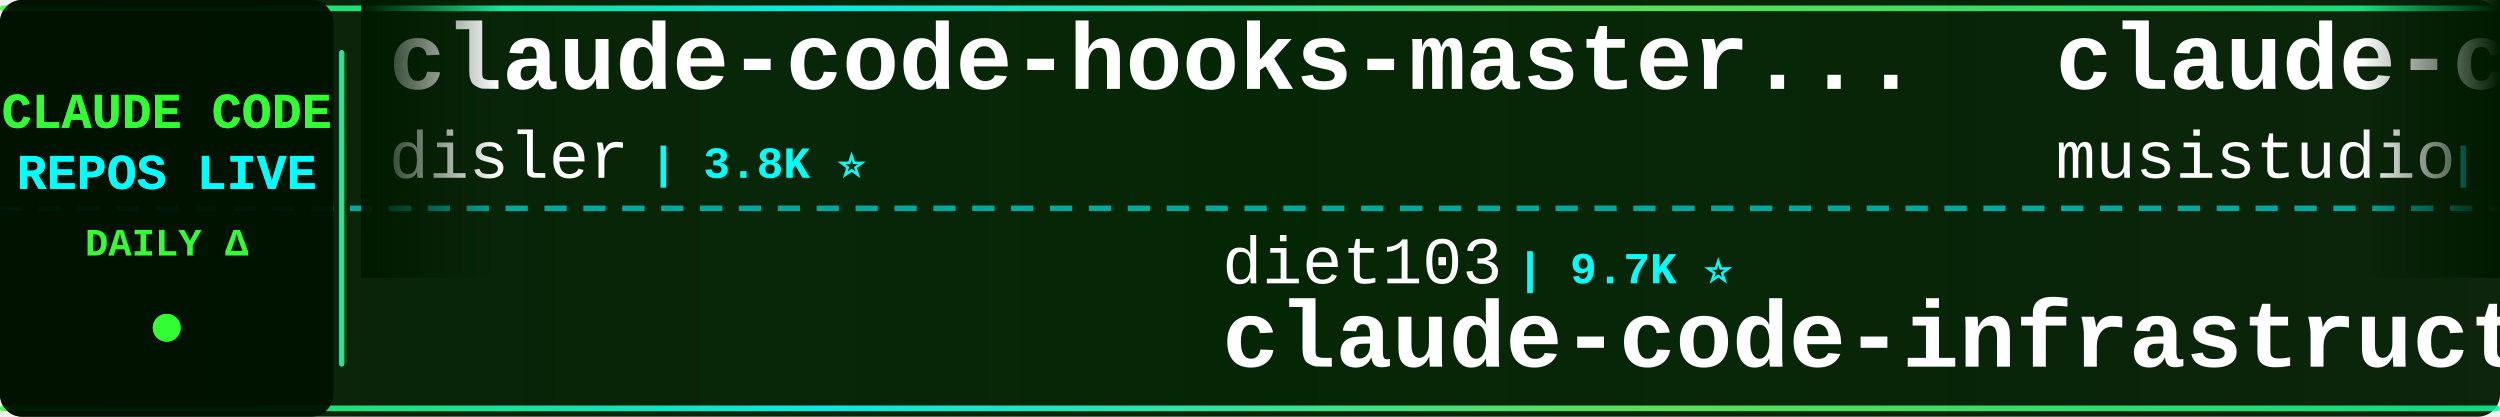
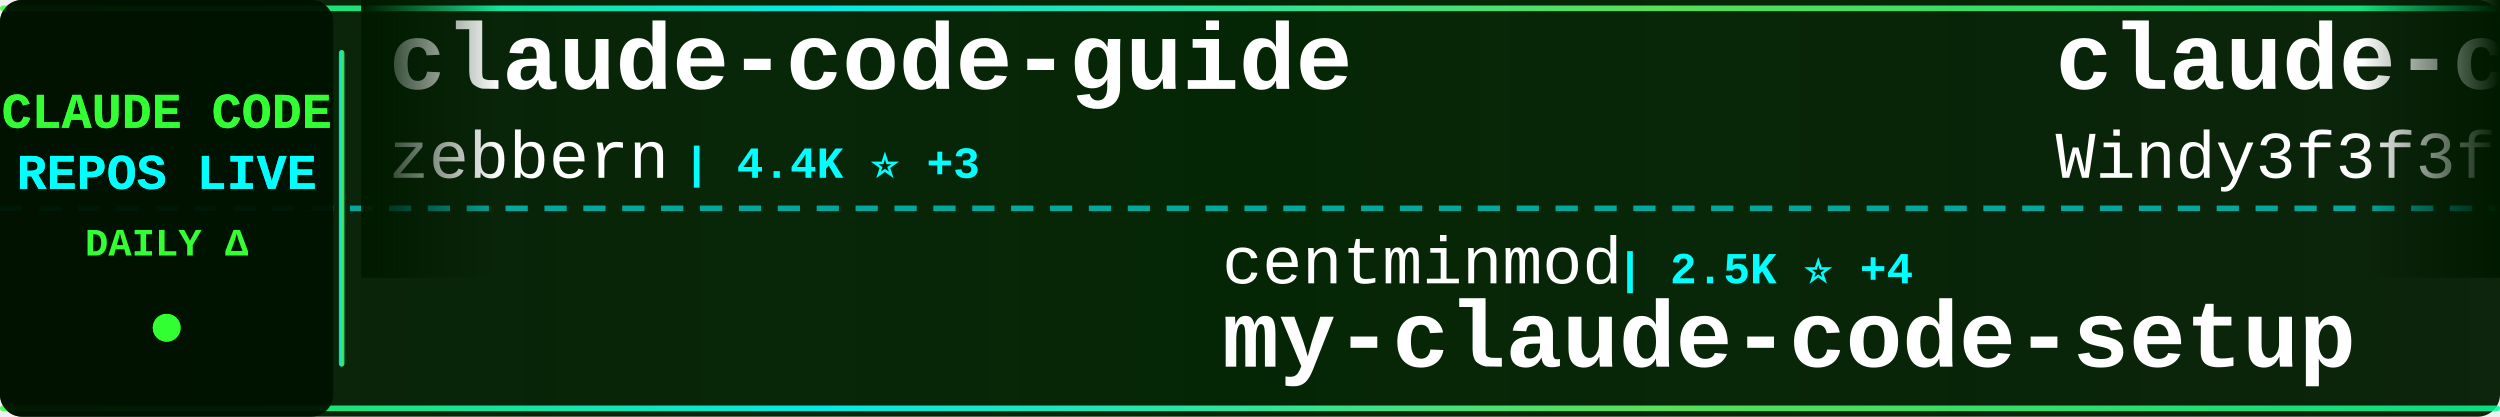
<svg xmlns="http://www.w3.org/2000/svg" width="900" height="150">
  <defs>
    <linearGradient id="tickerBg" x1="0%" y1="0%" x2="100%" y2="0%">
      <stop offset="0%" style="stop-color:#001a00;stop-opacity:0.95" />
      <stop offset="50%" style="stop-color:#002200;stop-opacity:0.98" />
      <stop offset="100%" style="stop-color:#001a00;stop-opacity:0.95" />
    </linearGradient>
    <linearGradient id="borderGrad" x1="0%" y1="0%" x2="100%" y2="0%">
      <stop offset="0%" style="stop-color:#33ff33;stop-opacity:0.85">
        <animate attributeName="stop-opacity" values="0.85;1;0.85" dur="2s" repeatCount="indefinite" />
      </stop>
      <stop offset="33%" style="stop-color:#00ffff;stop-opacity:0.9">
        <animate attributeName="stop-opacity" values="0.9;1;0.9" dur="2.2s" repeatCount="indefinite" />
      </stop>
      <stop offset="66%" style="stop-color:#66ff66;stop-opacity:0.85">
        <animate attributeName="stop-opacity" values="0.85;1;0.85" dur="1.8s" repeatCount="indefinite" />
      </stop>
      <stop offset="100%" style="stop-color:#00ff99;stop-opacity:0.85">
        <animate attributeName="stop-opacity" values="0.85;1;0.85" dur="2s" repeatCount="indefinite" />
      </stop>
    </linearGradient>
    <filter id="textGlow">
      <feGaussianBlur stdDeviation="0.1" result="coloredBlur" />
      <feMerge>
        <feMergeNode in="coloredBlur" />
        <feMergeNode in="SourceGraphic" />
      </feMerge>
    </filter>
    <filter id="metricGlow">
      <feGaussianBlur stdDeviation="0.2" result="coloredBlur" />
      <feMerge>
        <feMergeNode in="coloredBlur" />
        <feMergeNode in="SourceGraphic" />
      </feMerge>
    </filter>
    <linearGradient id="leftFade" x1="0%" y1="0%" x2="100%" y2="0%">
      <stop offset="0%" style="stop-color:#001a00;stop-opacity:1" />
      <stop offset="100%" style="stop-color:#001a00;stop-opacity:0" />
    </linearGradient>
    <linearGradient id="rightFade" x1="0%" y1="0%" x2="100%" y2="0%">
      <stop offset="0%" style="stop-color:#001a00;stop-opacity:0" />
      <stop offset="100%" style="stop-color:#001a00;stop-opacity:1" />
    </linearGradient>
  </defs>
  <rect width="900" height="150" fill="url(#tickerBg)" rx="8" />
  <rect x="0" y="2" width="900" height="2" fill="url(#borderGrad)" rx="1" />
  <rect x="0" y="146" width="900" height="2" fill="url(#borderGrad)" rx="1" />
  <line x1="0" y1="75" x2="900" y2="75" stroke="#00ffff" stroke-width="2" stroke-dasharray="8 6" opacity="0.6" />
  <rect x="0" y="0" width="120" height="150" fill="#001100" opacity="0.95" rx="8" />
  <text x="60" y="46" font-family="'Courier New', monospace" font-size="18" font-weight="bold" fill="#33ff33" text-anchor="middle" filter="url(#textGlow)">
    CLAUDE CODE
  </text>
  <text x="60" y="68" font-family="'Courier New', monospace" font-size="18" font-weight="bold" fill="#00ffff" text-anchor="middle" filter="url(#textGlow)">
    REPOS LIVE
  </text>
  <text x="60" y="92" font-family="'Courier New', monospace" font-size="14" font-weight="bold" fill="#33ff33" text-anchor="middle">
    DAILY Δ
  </text>
  <circle cx="60" cy="118" r="5" fill="#33ff33" filter="url(#metricGlow)">
    <animate attributeName="r" values="4;6;4" dur="1.5s" repeatCount="indefinite" />
    <animate attributeName="opacity" values="0.6;1;0.6" dur="1.5s" repeatCount="indefinite" />
  </circle>
  <rect x="122" y="18" width="2" height="114" fill="url(#borderGrad)" rx="1" />
  <clipPath id="tickerClip">
    <rect x="130" y="0" width="770" height="150" />
  </clipPath>
  <g clip-path="url(#tickerClip)">
    <g id="tickerItems">
      <animateTransform attributeName="transform" attributeType="XML" type="translate" from="0 0" to="-3000 0" dur="54s" repeatCount="indefinite" />
      <g transform="translate(0, 0)">
-         <text x="140" y="32" font-family="'Courier New', monospace" font-size="34" font-weight="bold" fill="#ffffff">claude-code-hooks-master...</text>
-         <text x="140" y="64" font-family="'Courier New', monospace" font-size="24" font-weight="normal" fill="#ffffff" opacity="1.0">disler</text>
-         <text x="234" y="64" font-family="'Courier New', monospace" font-size="16" font-weight="bold" fill="#00ffff"> | 3.8K ⭐</text>
+         <text x="140" y="32" font-family="'Courier New', monospace" font-size="34" font-weight="bold" fill="#ffffff">claude-code-guide</text>
+         <text x="140" y="64" font-family="'Courier New', monospace" font-size="24" font-weight="normal" fill="#ffffff" opacity="1.0">zebbern</text>
+         <text x="246" y="64" font-family="'Courier New', monospace" font-size="16" font-weight="bold" fill="#00ffff"> | 4.4K ⭐ +3</text>
      </g>
      <g transform="translate(300, 0)">
-         <text x="140" y="102" font-family="'Courier New', monospace" font-size="24" font-weight="normal" fill="#ffffff" opacity="1.0">diet103</text>
-         <text x="246" y="102" font-family="'Courier New', monospace" font-size="16" font-weight="bold" fill="#00ffff"> | 9.7K ⭐</text>
-         <text x="140" y="132" font-family="'Courier New', monospace" font-size="34" font-weight="bold" fill="#ffffff">claude-code-infrastructu...</text>
+         <text x="140" y="102" font-family="'Courier New', monospace" font-size="24" font-weight="normal" fill="#ffffff" opacity="1.0">centminmod</text>
+         <text x="282" y="102" font-family="'Courier New', monospace" font-size="16" font-weight="bold" fill="#00ffff"> | 2.5K ⭐ +4</text>
+         <text x="140" y="132" font-family="'Courier New', monospace" font-size="34" font-weight="bold" fill="#ffffff">my-claude-code-setup</text>
      </g>
      <g transform="translate(600, 0)">
-         <text x="140" y="32" font-family="'Courier New', monospace" font-size="34" font-weight="bold" fill="#ffffff">claude-code-router</text>
-         <text x="140" y="64" font-family="'Courier New', monospace" font-size="24" font-weight="normal" fill="#ffffff" opacity="1.0">musistudio</text>
-         <text x="282" y="64" font-family="'Courier New', monospace" font-size="16" font-weight="bold" fill="#00ffff"> | 35.8K ⭐ +30</text>
+         <text x="140" y="32" font-family="'Courier New', monospace" font-size="34" font-weight="bold" fill="#ffffff">claude-code-from-scratch</text>
+         <text x="140" y="64" font-family="'Courier New', monospace" font-size="24" font-weight="normal" fill="#ffffff" opacity="1.0">Windy3f3f3f3f</text>
+         <text x="318" y="64" font-family="'Courier New', monospace" font-size="16" font-weight="bold" fill="#00ffff"> | 2.3K ⭐ +34</text>
      </g>
      <g transform="translate(900, 0)">
-         <text x="140" y="102" font-family="'Courier New', monospace" font-size="24" font-weight="normal" fill="#ffffff" opacity="1.0">AprilNEA</text>
-         <text x="258" y="102" font-family="'Courier New', monospace" font-size="16" font-weight="bold" fill="#00ffff"> | 391 ⭐</text>
-         <text x="140" y="132" font-family="'Courier New', monospace" font-size="34" font-weight="bold" fill="#ffffff">claude-code-source</text>
+         <text x="140" y="102" font-family="'Courier New', monospace" font-size="24" font-weight="normal" fill="#ffffff" opacity="1.0">kodu-ai</text>
+         <text x="246" y="102" font-family="'Courier New', monospace" font-size="16" font-weight="bold" fill="#00ffff"> | 5.3K ⭐ +1</text>
+         <text x="140" y="132" font-family="'Courier New', monospace" font-size="34" font-weight="bold" fill="#ffffff">claude-coder</text>
      </g>
      <g transform="translate(1200, 0)">
-         <text x="140" y="32" font-family="'Courier New', monospace" font-size="34" font-weight="bold" fill="#ffffff">claude-code-webui</text>
-         <text x="140" y="64" font-family="'Courier New', monospace" font-size="24" font-weight="normal" fill="#ffffff" opacity="1.0">sugyan</text>
-         <text x="234" y="64" font-family="'Courier New', monospace" font-size="16" font-weight="bold" fill="#00ffff"> | 1.1K ⭐ +1</text>
+         <text x="140" y="32" font-family="'Courier New', monospace" font-size="34" font-weight="bold" fill="#ffffff">claude-code-reverse</text>
+         <text x="140" y="64" font-family="'Courier New', monospace" font-size="24" font-weight="normal" fill="#ffffff" opacity="1.0">Yuyz0112</text>
+         <text x="258" y="64" font-family="'Courier New', monospace" font-size="16" font-weight="bold" fill="#00ffff"> | 2.4K ⭐ +2</text>
      </g>
      <g transform="translate(1500, 0)">
-         <text x="140" y="102" font-family="'Courier New', monospace" font-size="24" font-weight="normal" fill="#ffffff" opacity="1.0">fazxes</text>
-         <text x="234" y="102" font-family="'Courier New', monospace" font-size="16" font-weight="bold" fill="#00ffff"> | 225 ⭐</text>
-         <text x="140" y="132" font-family="'Courier New', monospace" font-size="34" font-weight="bold" fill="#ffffff">Claude-code</text>
+         <text x="140" y="102" font-family="'Courier New', monospace" font-size="24" font-weight="normal" fill="#ffffff" opacity="1.0">jeremylongshore</text>
+         <text x="342" y="102" font-family="'Courier New', monospace" font-size="16" font-weight="bold" fill="#00ffff"> | 2.5K ⭐ +1</text>
+         <text x="140" y="132" font-family="'Courier New', monospace" font-size="34" font-weight="bold" fill="#ffffff">claude-code-plugins-plus...</text>
      </g>
      <g transform="translate(1800, 0)">
-         <text x="140" y="32" font-family="'Courier New', monospace" font-size="34" font-weight="bold" fill="#ffffff">claude-code-pm-course</text>
-         <text x="140" y="64" font-family="'Courier New', monospace" font-size="24" font-weight="normal" fill="#ffffff" opacity="1.0">carlvellotti</text>
-         <text x="306" y="64" font-family="'Courier New', monospace" font-size="16" font-weight="bold" fill="#00ffff"> | 2.1K ⭐ +3</text>
+         <text x="140" y="32" font-family="'Courier New', monospace" font-size="34" font-weight="bold" fill="#ffffff">collection-claude-code-s...</text>
+         <text x="140" y="64" font-family="'Courier New', monospace" font-size="24" font-weight="normal" fill="#ffffff" opacity="1.0">chauncygu</text>
+         <text x="270" y="64" font-family="'Courier New', monospace" font-size="16" font-weight="bold" fill="#00ffff"> | 2.8K ⭐ +1</text>
      </g>
      <g transform="translate(2100, 0)">
-         <text x="140" y="102" font-family="'Courier New', monospace" font-size="24" font-weight="normal" fill="#ffffff" opacity="1.0">alejandrobalderas</text>
-         <text x="366" y="102" font-family="'Courier New', monospace" font-size="16" font-weight="bold" fill="#00ffff"> | 2.7K ⭐ +2</text>
-         <text x="140" y="132" font-family="'Courier New', monospace" font-size="34" font-weight="bold" fill="#ffffff">claude-code-from-source</text>
+         <text x="140" y="102" font-family="'Courier New', monospace" font-size="24" font-weight="normal" fill="#ffffff" opacity="1.0">davila7</text>
+         <text x="246" y="102" font-family="'Courier New', monospace" font-size="16" font-weight="bold" fill="#00ffff"> | 29.6K ⭐ +91</text>
+         <text x="140" y="132" font-family="'Courier New', monospace" font-size="34" font-weight="bold" fill="#ffffff">claude-code-templates</text>
      </g>
      <g transform="translate(2400, 0)">
-         <text x="140" y="32" font-family="'Courier New', monospace" font-size="34" font-weight="bold" fill="#ffffff">Auto-claude-code-researc...</text>
-         <text x="140" y="64" font-family="'Courier New', monospace" font-size="24" font-weight="normal" fill="#ffffff" opacity="1.0">wanshuiyin</text>
-         <text x="282" y="64" font-family="'Courier New', monospace" font-size="16" font-weight="bold" fill="#00ffff"> | 13.5K ⭐ +43</text>
+         <text x="140" y="32" font-family="'Courier New', monospace" font-size="34" font-weight="bold" fill="#ffffff">claude-code-source</text>
+         <text x="140" y="64" font-family="'Courier New', monospace" font-size="24" font-weight="normal" fill="#ffffff" opacity="1.0">hangsman</text>
+         <text x="258" y="64" font-family="'Courier New', monospace" font-size="16" font-weight="bold" fill="#00ffff"> | 787 ⭐</text>
      </g>
      <g transform="translate(2700, 0)">
-         <text x="140" y="102" font-family="'Courier New', monospace" font-size="24" font-weight="normal" fill="#ffffff" opacity="1.0">shareAI-lab</text>
-         <text x="294" y="102" font-family="'Courier New', monospace" font-size="16" font-weight="bold" fill="#00ffff"> | 71.2K ⭐ +124</text>
-         <text x="140" y="132" font-family="'Courier New', monospace" font-size="34" font-weight="bold" fill="#ffffff">learn-claude-code</text>
+         <text x="140" y="102" font-family="'Courier New', monospace" font-size="24" font-weight="normal" fill="#ffffff" opacity="1.0">daymade</text>
+         <text x="246" y="102" font-family="'Courier New', monospace" font-size="16" font-weight="bold" fill="#00ffff"> | 1.3K ⭐ +7</text>
+         <text x="140" y="132" font-family="'Courier New', monospace" font-size="34" font-weight="bold" fill="#ffffff">claude-code-skills</text>
      </g>
      <g transform="translate(3000, 0)">
-         <text x="140" y="32" font-family="'Courier New', monospace" font-size="34" font-weight="bold" fill="#ffffff">claude-code-hooks-master...</text>
-         <text x="140" y="64" font-family="'Courier New', monospace" font-size="24" font-weight="normal" fill="#ffffff" opacity="1.0">disler</text>
-         <text x="234" y="64" font-family="'Courier New', monospace" font-size="16" font-weight="bold" fill="#00ffff"> | 3.8K ⭐</text>
+         <text x="140" y="32" font-family="'Courier New', monospace" font-size="34" font-weight="bold" fill="#ffffff">claude-code-guide</text>
+         <text x="140" y="64" font-family="'Courier New', monospace" font-size="24" font-weight="normal" fill="#ffffff" opacity="1.0">zebbern</text>
+         <text x="246" y="64" font-family="'Courier New', monospace" font-size="16" font-weight="bold" fill="#00ffff"> | 4.4K ⭐ +3</text>
      </g>
      <g transform="translate(3300, 0)">
-         <text x="140" y="102" font-family="'Courier New', monospace" font-size="24" font-weight="normal" fill="#ffffff" opacity="1.0">diet103</text>
-         <text x="246" y="102" font-family="'Courier New', monospace" font-size="16" font-weight="bold" fill="#00ffff"> | 9.7K ⭐</text>
-         <text x="140" y="132" font-family="'Courier New', monospace" font-size="34" font-weight="bold" fill="#ffffff">claude-code-infrastructu...</text>
+         <text x="140" y="102" font-family="'Courier New', monospace" font-size="24" font-weight="normal" fill="#ffffff" opacity="1.0">centminmod</text>
+         <text x="282" y="102" font-family="'Courier New', monospace" font-size="16" font-weight="bold" fill="#00ffff"> | 2.5K ⭐ +4</text>
+         <text x="140" y="132" font-family="'Courier New', monospace" font-size="34" font-weight="bold" fill="#ffffff">my-claude-code-setup</text>
      </g>
      <g transform="translate(3600, 0)">
-         <text x="140" y="32" font-family="'Courier New', monospace" font-size="34" font-weight="bold" fill="#ffffff">claude-code-router</text>
-         <text x="140" y="64" font-family="'Courier New', monospace" font-size="24" font-weight="normal" fill="#ffffff" opacity="1.0">musistudio</text>
-         <text x="282" y="64" font-family="'Courier New', monospace" font-size="16" font-weight="bold" fill="#00ffff"> | 35.8K ⭐ +30</text>
+         <text x="140" y="32" font-family="'Courier New', monospace" font-size="34" font-weight="bold" fill="#ffffff">claude-code-from-scratch</text>
+         <text x="140" y="64" font-family="'Courier New', monospace" font-size="24" font-weight="normal" fill="#ffffff" opacity="1.0">Windy3f3f3f3f</text>
+         <text x="318" y="64" font-family="'Courier New', monospace" font-size="16" font-weight="bold" fill="#00ffff"> | 2.3K ⭐ +34</text>
      </g>
      <g transform="translate(3900, 0)">
-         <text x="140" y="102" font-family="'Courier New', monospace" font-size="24" font-weight="normal" fill="#ffffff" opacity="1.0">AprilNEA</text>
-         <text x="258" y="102" font-family="'Courier New', monospace" font-size="16" font-weight="bold" fill="#00ffff"> | 391 ⭐</text>
-         <text x="140" y="132" font-family="'Courier New', monospace" font-size="34" font-weight="bold" fill="#ffffff">claude-code-source</text>
+         <text x="140" y="102" font-family="'Courier New', monospace" font-size="24" font-weight="normal" fill="#ffffff" opacity="1.0">kodu-ai</text>
+         <text x="246" y="102" font-family="'Courier New', monospace" font-size="16" font-weight="bold" fill="#00ffff"> | 5.3K ⭐ +1</text>
+         <text x="140" y="132" font-family="'Courier New', monospace" font-size="34" font-weight="bold" fill="#ffffff">claude-coder</text>
      </g>
    </g>
  </g>
  <rect x="130" y="0" width="50" height="100" fill="url(#leftFade)" />
  <rect x="850" y="0" width="50" height="100" fill="url(#rightFade)" />
</svg>
